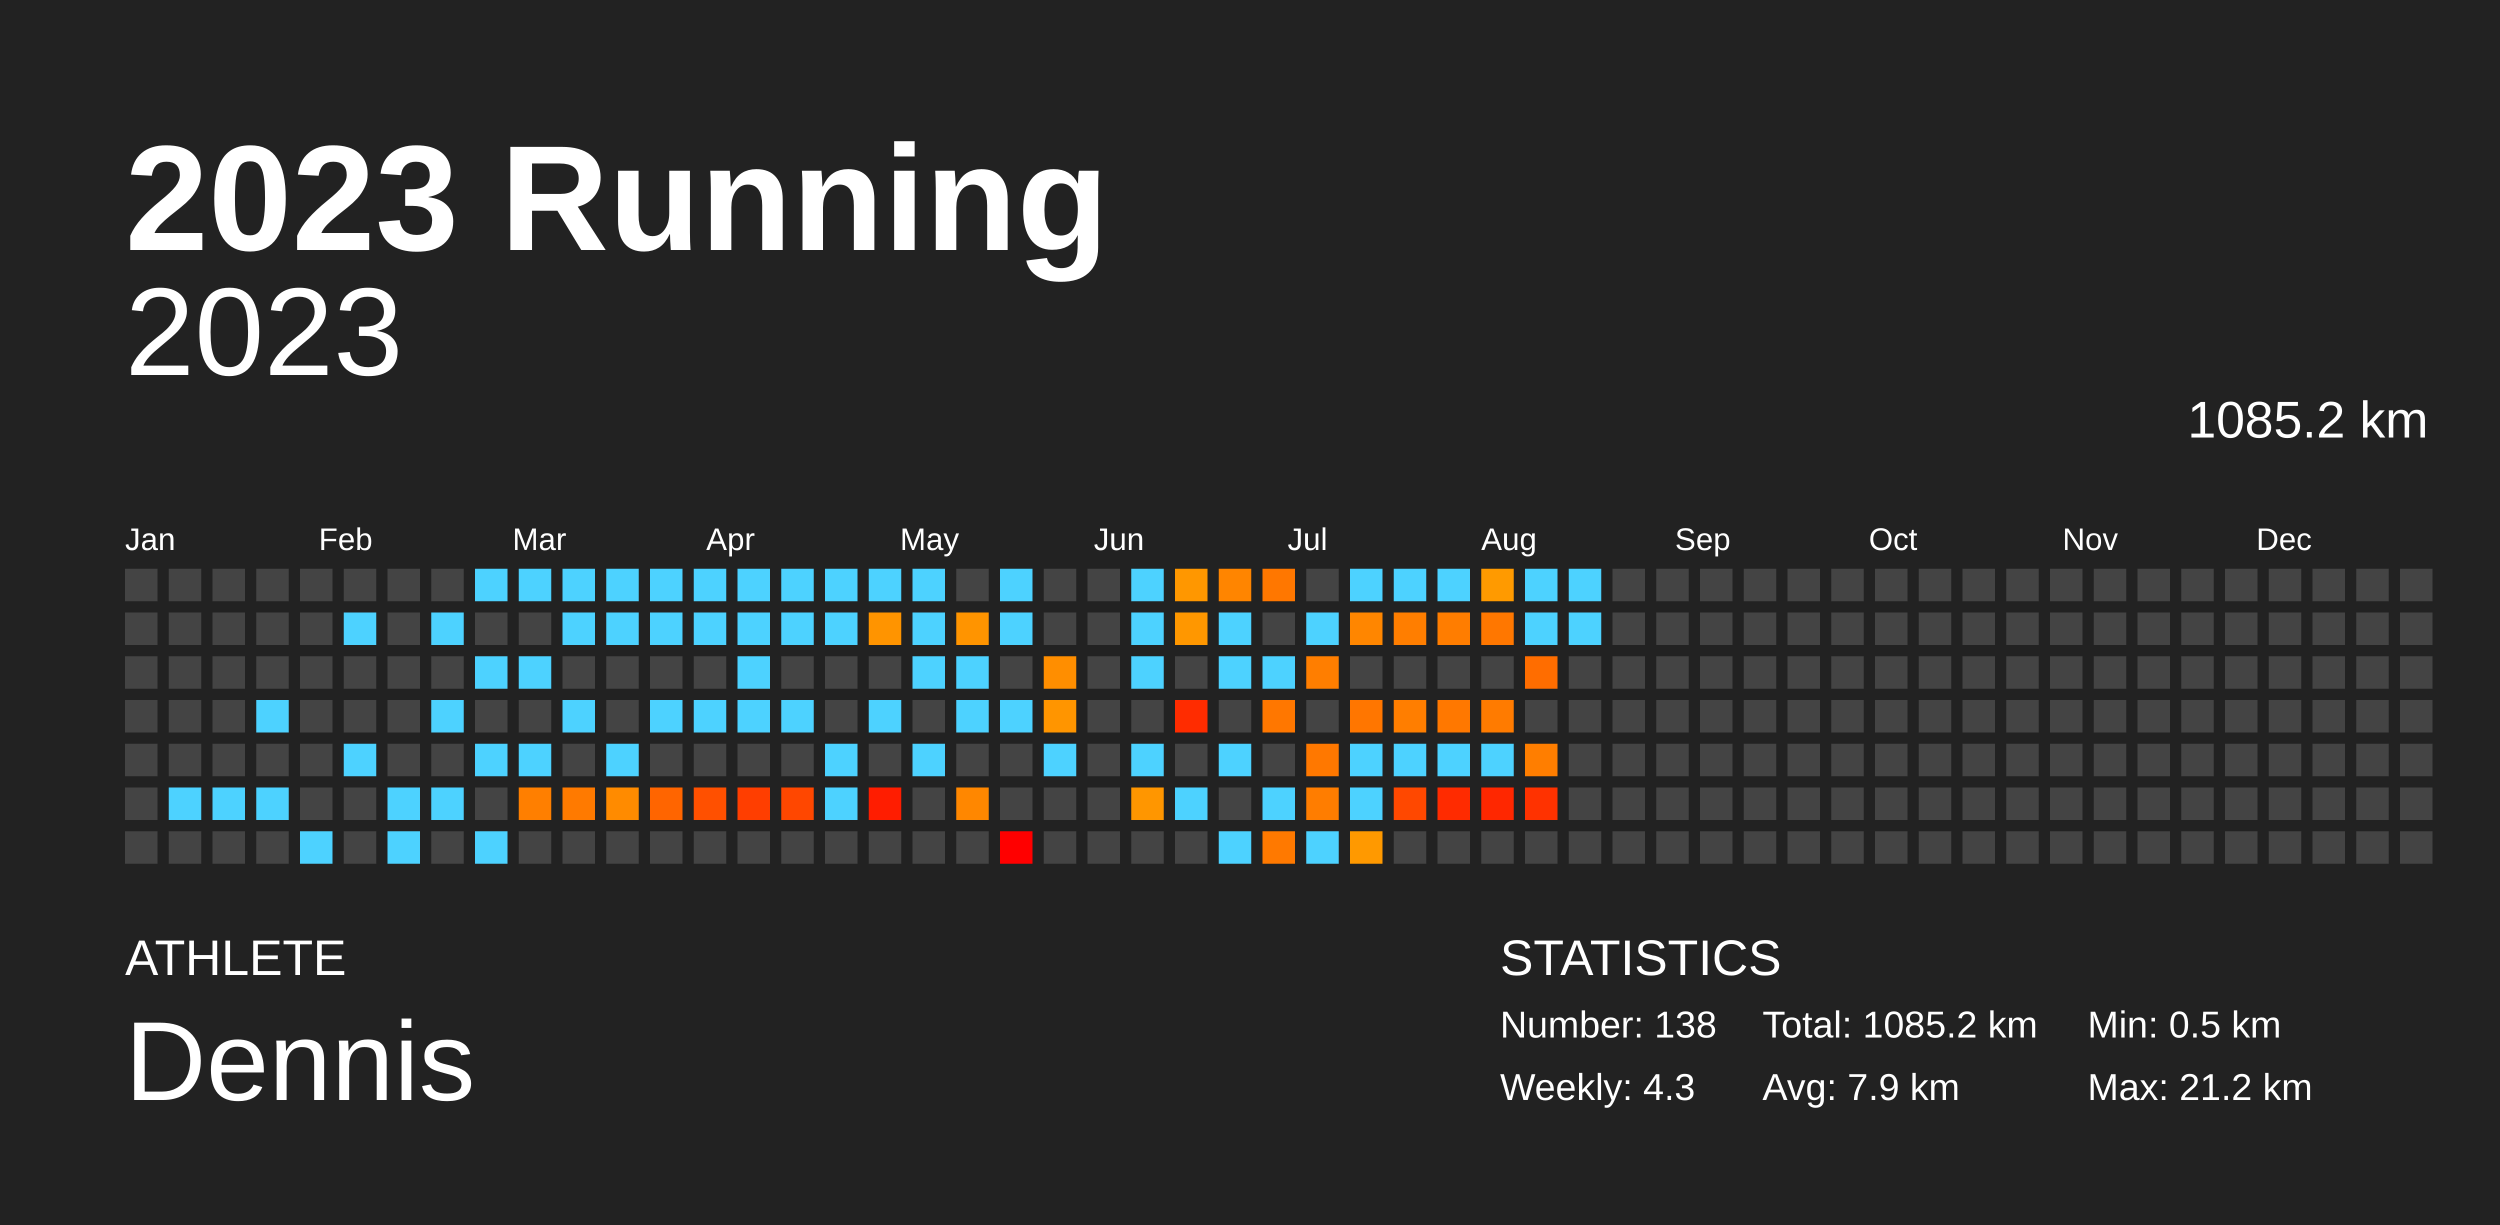
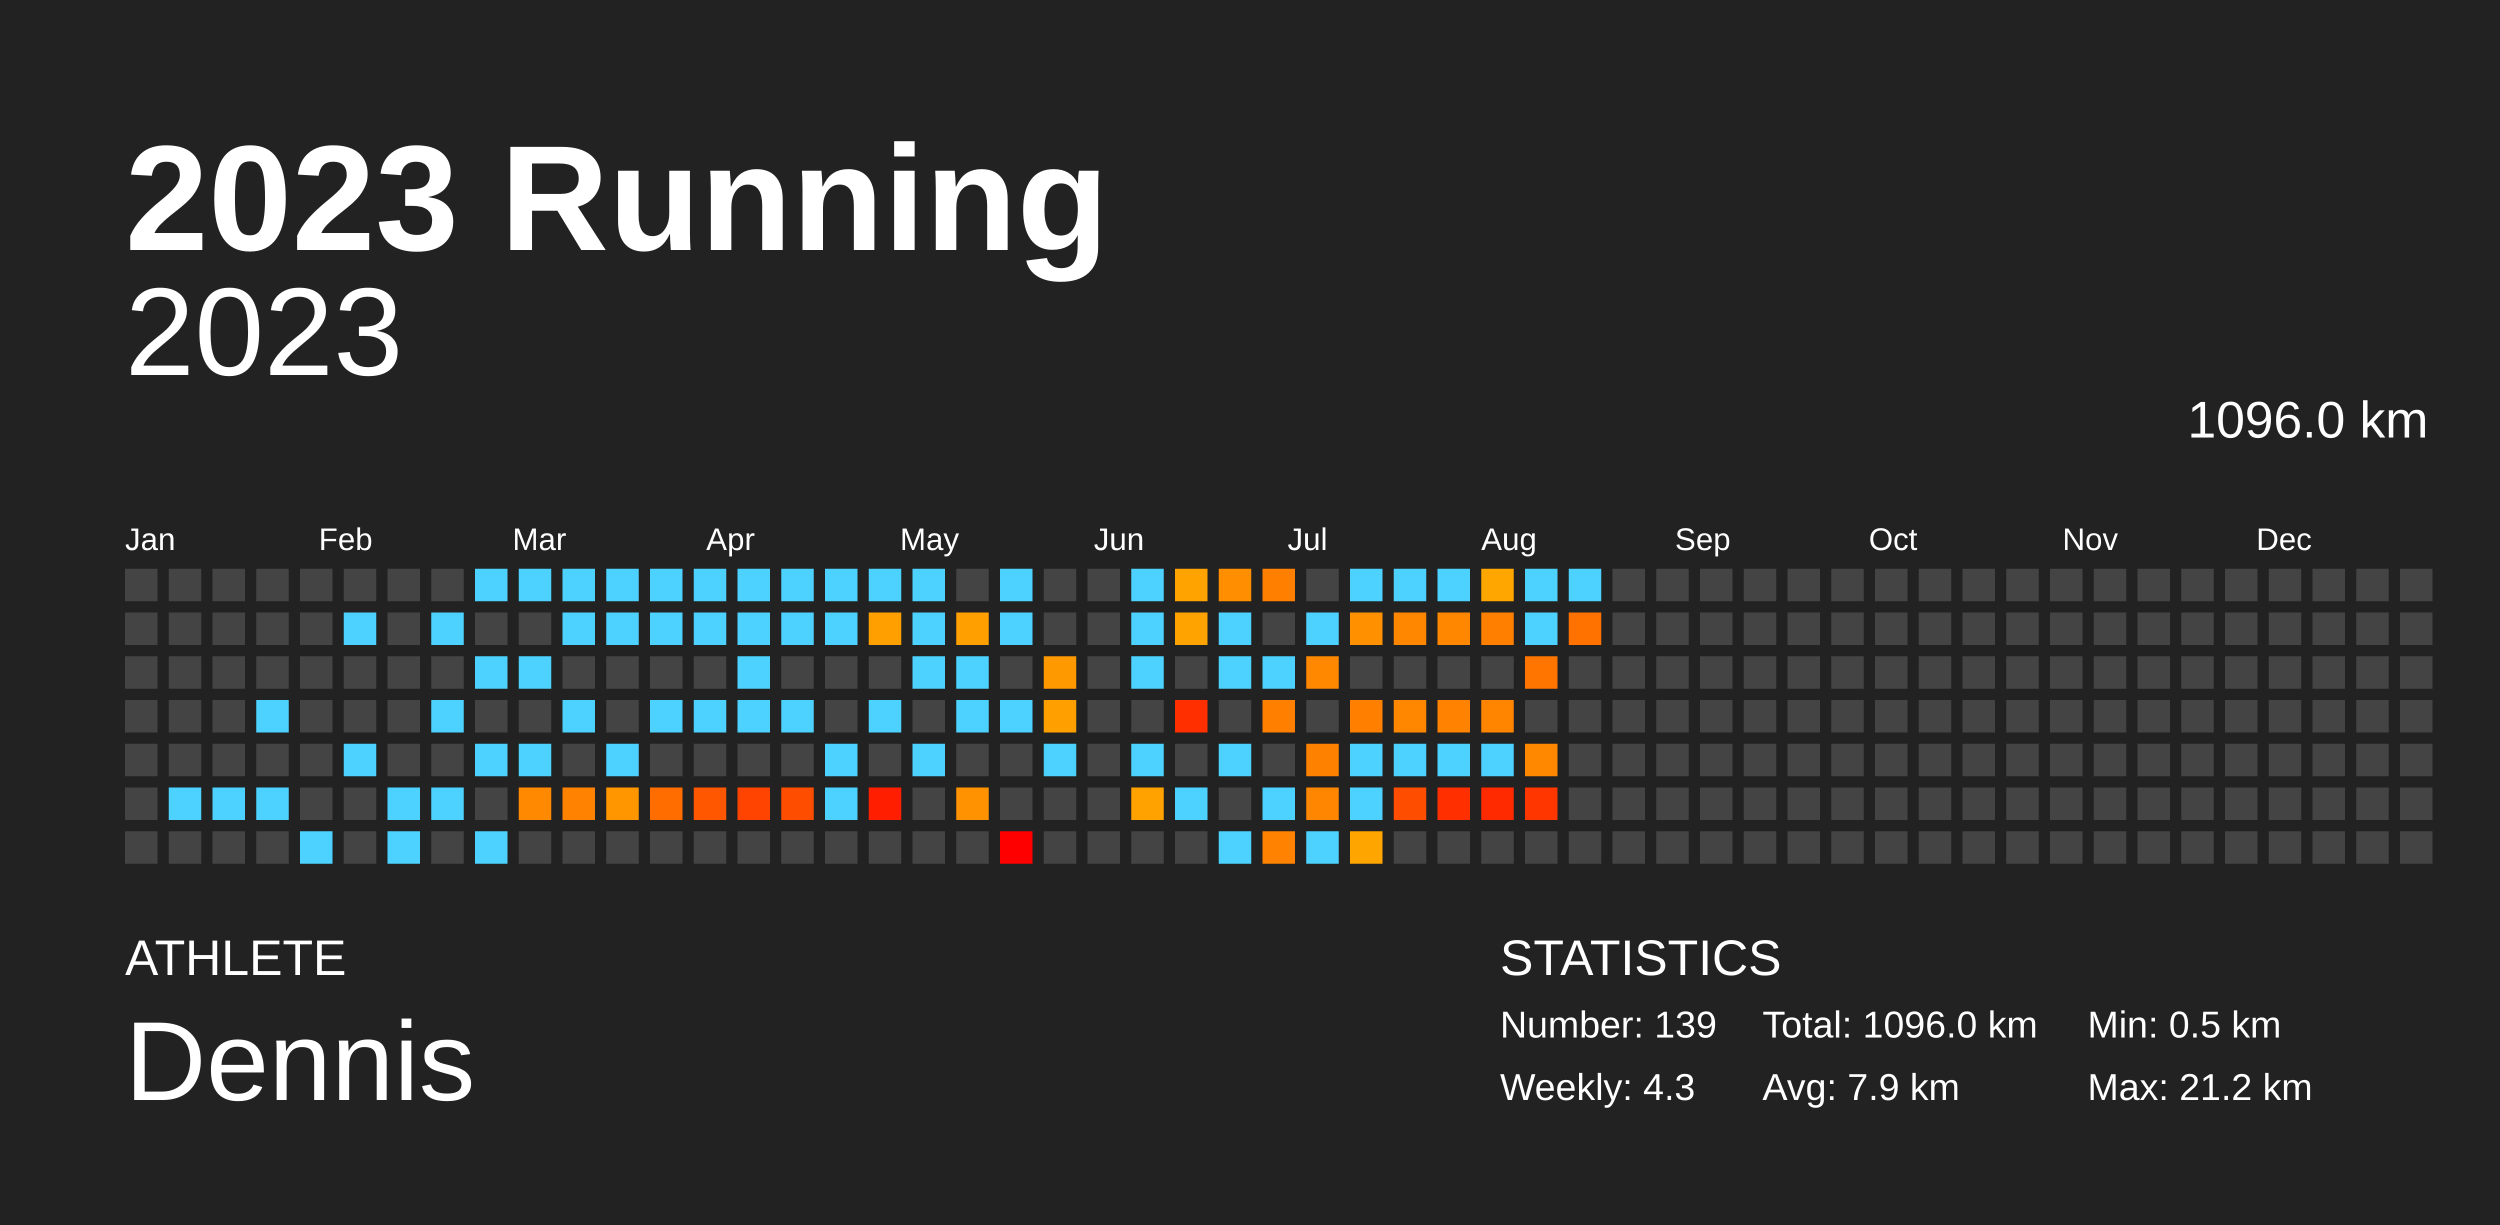
<svg xmlns="http://www.w3.org/2000/svg" baseProfile="full" height="98mm" version="1.1" viewBox="0,0,200,98" width="200mm">
  <defs />
  <rect fill="#222222" height="98" width="200" x="0" y="0" />
  <text fill="#FFFFFF" style="font-size:12px; font-family:Arial; font-weight:bold;" x="10" y="20">2023 Running</text>
  <text fill="#FFFFFF" style="font-size:4px; font-family:Arial" x="10" y="78">ATHLETE</text>
  <text fill="#FFFFFF" style="font-size:9px; font-family:Arial" x="10" y="88">Dennis</text>
  <text fill="#FFFFFF" style="font-size:4px; font-family:Arial" x="120" y="78">STATISTICS</text>
-   <text fill="#FFFFFF" style="font-size:3px; font-family:Arial" x="120" y="83">Number: 138</text>
+   <text fill="#FFFFFF" style="font-size:3px; font-family:Arial" x="120" y="83">Number: 139</text>
  <text fill="#FFFFFF" style="font-size:3px; font-family:Arial" x="120" y="88">Weekly: 4.3</text>
-   <text fill="#FFFFFF" style="font-size:3px; font-family:Arial" x="141" y="83">Total: 1085.2 km</text>
+   <text fill="#FFFFFF" style="font-size:3px; font-family:Arial" x="141" y="83">Total: 1096.0 km</text>
  <text fill="#FFFFFF" style="font-size:3px; font-family:Arial" x="141" y="88">Avg: 7.9 km</text>
  <text fill="#FFFFFF" style="font-size:3px; font-family:Arial" x="167" y="83">Min: 0.5 km</text>
  <text fill="#FFFFFF" style="font-size:3px; font-family:Arial" x="167" y="88">Max: 21.2 km</text>
  <text alignment-baseline="hanging" fill="#FFFFFF" style="font-size:10.0px; font-family:Arial;" x="10" y="30">2023</text>
-   <text alignment-baseline="hanging" fill="#FFFFFF" style="font-size:4.125px; font-family:Arial;" x="175" y="35">1085.2 km</text>
+   <text alignment-baseline="hanging" fill="#FFFFFF" style="font-size:4.125px; font-family:Arial;" x="175" y="35">1096.0 km</text>
  <text fill="#FFFFFF" style="font-size:2.5px; font-family:Arial" x="10.0" y="44">Jan</text>
  <text fill="#FFFFFF" style="font-size:2.5px; font-family:Arial" x="25.5" y="44">Feb</text>
  <text fill="#FFFFFF" style="font-size:2.5px; font-family:Arial" x="41.0" y="44">Mar</text>
  <text fill="#FFFFFF" style="font-size:2.5px; font-family:Arial" x="56.5" y="44">Apr</text>
  <text fill="#FFFFFF" style="font-size:2.5px; font-family:Arial" x="72.0" y="44">May</text>
  <text fill="#FFFFFF" style="font-size:2.5px; font-family:Arial" x="87.5" y="44">Jun</text>
  <text fill="#FFFFFF" style="font-size:2.5px; font-family:Arial" x="103.0" y="44">Jul</text>
  <text fill="#FFFFFF" style="font-size:2.5px; font-family:Arial" x="118.5" y="44">Aug</text>
  <text fill="#FFFFFF" style="font-size:2.5px; font-family:Arial" x="134.0" y="44">Sep</text>
  <text fill="#FFFFFF" style="font-size:2.5px; font-family:Arial" x="149.5" y="44">Oct</text>
  <text fill="#FFFFFF" style="font-size:2.5px; font-family:Arial" x="165.0" y="44">Nov</text>
  <text fill="#FFFFFF" style="font-size:2.5px; font-family:Arial" x="180.5" y="44">Dec</text>
  <rect fill="#444444" height="2.6" width="2.6" x="10.0" y="45.5" />
  <rect fill="#444444" height="2.6" width="2.6" x="10.0" y="49.0" />
  <rect fill="#444444" height="2.6" width="2.6" x="10.0" y="52.5" />
  <rect fill="#444444" height="2.6" width="2.6" x="10.0" y="56.0" />
  <rect fill="#444444" height="2.6" width="2.6" x="10.0" y="59.5" />
  <rect fill="#444444" height="2.6" width="2.6" x="10.0" y="63.0" />
  <rect fill="#444444" height="2.6" width="2.6" x="10.0" y="66.5" />
  <rect fill="#444444" height="2.6" width="2.6" x="13.5" y="45.5" />
  <rect fill="#444444" height="2.6" width="2.6" x="13.5" y="49.0" />
  <rect fill="#444444" height="2.6" width="2.6" x="13.5" y="52.5" />
  <rect fill="#444444" height="2.6" width="2.6" x="13.5" y="56.0" />
  <rect fill="#444444" height="2.6" width="2.6" x="13.5" y="59.5" />
  <rect fill="#4dd2ff" height="2.6" width="2.6" x="13.5" y="63.0" />
  <rect fill="#444444" height="2.6" width="2.6" x="13.5" y="66.5" />
  <rect fill="#444444" height="2.6" width="2.6" x="17.0" y="45.5" />
  <rect fill="#444444" height="2.6" width="2.6" x="17.0" y="49.0" />
  <rect fill="#444444" height="2.6" width="2.6" x="17.0" y="52.5" />
  <rect fill="#444444" height="2.6" width="2.6" x="17.0" y="56.0" />
  <rect fill="#444444" height="2.6" width="2.6" x="17.0" y="59.5" />
  <rect fill="#4dd2ff" height="2.6" width="2.6" x="17.0" y="63.0" />
  <rect fill="#444444" height="2.6" width="2.6" x="17.0" y="66.5" />
  <rect fill="#444444" height="2.6" width="2.6" x="20.5" y="45.5" />
  <rect fill="#444444" height="2.6" width="2.6" x="20.5" y="49.0" />
  <rect fill="#444444" height="2.6" width="2.6" x="20.5" y="52.5" />
  <rect fill="#4dd2ff" height="2.6" width="2.6" x="20.5" y="56.0" />
  <rect fill="#444444" height="2.6" width="2.6" x="20.5" y="59.5" />
  <rect fill="#4dd2ff" height="2.6" width="2.6" x="20.5" y="63.0" />
  <rect fill="#444444" height="2.6" width="2.6" x="20.5" y="66.5" />
  <rect fill="#444444" height="2.6" width="2.6" x="24.0" y="45.5" />
  <rect fill="#444444" height="2.6" width="2.6" x="24.0" y="49.0" />
  <rect fill="#444444" height="2.6" width="2.6" x="24.0" y="52.5" />
  <rect fill="#444444" height="2.6" width="2.6" x="24.0" y="56.0" />
  <rect fill="#444444" height="2.6" width="2.6" x="24.0" y="59.5" />
  <rect fill="#444444" height="2.6" width="2.6" x="24.0" y="63.0" />
  <rect fill="#4dd2ff" height="2.6" width="2.6" x="24.0" y="66.5" />
  <rect fill="#444444" height="2.6" width="2.6" x="27.5" y="45.5" />
  <rect fill="#4dd2ff" height="2.6" width="2.6" x="27.5" y="49.0" />
  <rect fill="#444444" height="2.6" width="2.6" x="27.5" y="52.5" />
  <rect fill="#444444" height="2.6" width="2.6" x="27.5" y="56.0" />
  <rect fill="#4dd2ff" height="2.6" width="2.6" x="27.5" y="59.5" />
  <rect fill="#444444" height="2.6" width="2.6" x="27.5" y="63.0" />
  <rect fill="#444444" height="2.6" width="2.6" x="27.5" y="66.5" />
  <rect fill="#444444" height="2.6" width="2.6" x="31.0" y="45.5" />
  <rect fill="#444444" height="2.6" width="2.6" x="31.0" y="49.0" />
  <rect fill="#444444" height="2.6" width="2.6" x="31.0" y="52.5" />
  <rect fill="#444444" height="2.6" width="2.6" x="31.0" y="56.0" />
  <rect fill="#444444" height="2.6" width="2.6" x="31.0" y="59.5" />
  <rect fill="#4dd2ff" height="2.6" width="2.6" x="31.0" y="63.0" />
  <rect fill="#4dd2ff" height="2.6" width="2.6" x="31.0" y="66.5" />
  <rect fill="#444444" height="2.6" width="2.6" x="34.5" y="45.5" />
  <rect fill="#4dd2ff" height="2.6" width="2.6" x="34.5" y="49.0" />
  <rect fill="#444444" height="2.6" width="2.6" x="34.5" y="52.5" />
  <rect fill="#4dd2ff" height="2.6" width="2.6" x="34.5" y="56.0" />
  <rect fill="#444444" height="2.6" width="2.6" x="34.5" y="59.5" />
  <rect fill="#4dd2ff" height="2.6" width="2.6" x="34.5" y="63.0" />
  <rect fill="#444444" height="2.6" width="2.6" x="34.5" y="66.5" />
  <rect fill="#4dd2ff" height="2.6" width="2.6" x="38.0" y="45.5" />
  <rect fill="#444444" height="2.6" width="2.6" x="38.0" y="49.0" />
  <rect fill="#4dd2ff" height="2.6" width="2.6" x="38.0" y="52.5" />
  <rect fill="#444444" height="2.6" width="2.6" x="38.0" y="56.0" />
  <rect fill="#4dd2ff" height="2.6" width="2.6" x="38.0" y="59.5" />
  <rect fill="#444444" height="2.6" width="2.6" x="38.0" y="63.0" />
  <rect fill="#4dd2ff" height="2.6" width="2.6" x="38.0" y="66.5" />
  <rect fill="#4dd2ff" height="2.6" width="2.6" x="41.5" y="45.5" />
  <rect fill="#444444" height="2.6" width="2.6" x="41.5" y="49.0" />
  <rect fill="#4dd2ff" height="2.6" width="2.6" x="41.5" y="52.5" />
  <rect fill="#444444" height="2.6" width="2.6" x="41.5" y="56.0" />
  <rect fill="#4dd2ff" height="2.6" width="2.6" x="41.5" y="59.5" />
-   <rect fill="#ff7f00" height="2.6" width="2.6" x="41.5" y="63.0" />
+   <rect fill="#ff8900" height="2.6" width="2.6" x="41.5" y="63.0" />
  <rect fill="#444444" height="2.6" width="2.6" x="41.5" y="66.5" />
  <rect fill="#4dd2ff" height="2.6" width="2.6" x="45.0" y="45.5" />
  <rect fill="#4dd2ff" height="2.6" width="2.6" x="45.0" y="49.0" />
  <rect fill="#444444" height="2.6" width="2.6" x="45.0" y="52.5" />
  <rect fill="#4dd2ff" height="2.6" width="2.6" x="45.0" y="56.0" />
  <rect fill="#444444" height="2.6" width="2.6" x="45.0" y="59.5" />
-   <rect fill="#ff7a00" height="2.6" width="2.6" x="45.0" y="63.0" />
+   <rect fill="#ff8300" height="2.6" width="2.6" x="45.0" y="63.0" />
  <rect fill="#444444" height="2.6" width="2.6" x="45.0" y="66.5" />
  <rect fill="#4dd2ff" height="2.6" width="2.6" x="48.5" y="45.5" />
  <rect fill="#4dd2ff" height="2.6" width="2.6" x="48.5" y="49.0" />
  <rect fill="#444444" height="2.6" width="2.6" x="48.5" y="52.5" />
  <rect fill="#444444" height="2.6" width="2.6" x="48.5" y="56.0" />
  <rect fill="#4dd2ff" height="2.6" width="2.6" x="48.5" y="59.5" />
-   <rect fill="#ff8b00" height="2.6" width="2.6" x="48.5" y="63.0" />
+   <rect fill="#ff9600" height="2.6" width="2.6" x="48.5" y="63.0" />
  <rect fill="#444444" height="2.6" width="2.6" x="48.5" y="66.5" />
  <rect fill="#4dd2ff" height="2.6" width="2.6" x="52.0" y="45.5" />
  <rect fill="#4dd2ff" height="2.6" width="2.6" x="52.0" y="49.0" />
  <rect fill="#444444" height="2.6" width="2.6" x="52.0" y="52.5" />
  <rect fill="#4dd2ff" height="2.6" width="2.6" x="52.0" y="56.0" />
  <rect fill="#444444" height="2.6" width="2.6" x="52.0" y="59.5" />
-   <rect fill="#ff6500" height="2.6" width="2.6" x="52.0" y="63.0" />
+   <rect fill="#ff6d00" height="2.6" width="2.6" x="52.0" y="63.0" />
  <rect fill="#444444" height="2.6" width="2.6" x="52.0" y="66.5" />
  <rect fill="#4dd2ff" height="2.6" width="2.6" x="55.5" y="45.5" />
  <rect fill="#4dd2ff" height="2.6" width="2.6" x="55.5" y="49.0" />
  <rect fill="#444444" height="2.6" width="2.6" x="55.5" y="52.5" />
  <rect fill="#4dd2ff" height="2.6" width="2.6" x="55.5" y="56.0" />
  <rect fill="#444444" height="2.6" width="2.6" x="55.5" y="59.5" />
-   <rect fill="#ff5000" height="2.6" width="2.6" x="55.5" y="63.0" />
+   <rect fill="#ff5700" height="2.6" width="2.6" x="55.5" y="63.0" />
  <rect fill="#444444" height="2.6" width="2.6" x="55.5" y="66.5" />
  <rect fill="#4dd2ff" height="2.6" width="2.6" x="59.0" y="45.5" />
  <rect fill="#4dd2ff" height="2.6" width="2.6" x="59.0" y="49.0" />
  <rect fill="#4dd2ff" height="2.6" width="2.6" x="59.0" y="52.5" />
  <rect fill="#4dd2ff" height="2.6" width="2.6" x="59.0" y="56.0" />
  <rect fill="#444444" height="2.6" width="2.6" x="59.0" y="59.5" />
-   <rect fill="#ff3e00" height="2.6" width="2.6" x="59.0" y="63.0" />
+   <rect fill="#ff4300" height="2.6" width="2.6" x="59.0" y="63.0" />
  <rect fill="#444444" height="2.6" width="2.6" x="59.0" y="66.5" />
  <rect fill="#4dd2ff" height="2.6" width="2.6" x="62.5" y="45.5" />
  <rect fill="#4dd2ff" height="2.6" width="2.6" x="62.5" y="49.0" />
  <rect fill="#444444" height="2.6" width="2.6" x="62.5" y="52.5" />
  <rect fill="#4dd2ff" height="2.6" width="2.6" x="62.5" y="56.0" />
  <rect fill="#444444" height="2.6" width="2.6" x="62.5" y="59.5" />
-   <rect fill="#ff4700" height="2.6" width="2.6" x="62.5" y="63.0" />
+   <rect fill="#ff4d00" height="2.6" width="2.6" x="62.5" y="63.0" />
  <rect fill="#444444" height="2.6" width="2.6" x="62.5" y="66.5" />
  <rect fill="#4dd2ff" height="2.6" width="2.6" x="66.0" y="45.5" />
  <rect fill="#4dd2ff" height="2.6" width="2.6" x="66.0" y="49.0" />
  <rect fill="#444444" height="2.6" width="2.6" x="66.0" y="52.5" />
  <rect fill="#444444" height="2.6" width="2.6" x="66.0" y="56.0" />
  <rect fill="#4dd2ff" height="2.6" width="2.6" x="66.0" y="59.5" />
  <rect fill="#4dd2ff" height="2.6" width="2.6" x="66.0" y="63.0" />
  <rect fill="#444444" height="2.6" width="2.6" x="66.0" y="66.5" />
  <rect fill="#4dd2ff" height="2.6" width="2.6" x="69.5" y="45.5" />
-   <rect fill="#ff9400" height="2.6" width="2.6" x="69.5" y="49.0" />
+   <rect fill="#ffa000" height="2.6" width="2.6" x="69.5" y="49.0" />
  <rect fill="#444444" height="2.6" width="2.6" x="69.5" y="52.5" />
  <rect fill="#4dd2ff" height="2.6" width="2.6" x="69.5" y="56.0" />
  <rect fill="#444444" height="2.6" width="2.6" x="69.5" y="59.5" />
-   <rect fill="#ff1d00" height="2.6" width="2.6" x="69.5" y="63.0" />
+   <rect fill="#ff1f00" height="2.6" width="2.6" x="69.5" y="63.0" />
  <rect fill="#444444" height="2.6" width="2.6" x="69.5" y="66.5" />
  <rect fill="#4dd2ff" height="2.6" width="2.6" x="73.0" y="45.5" />
  <rect fill="#4dd2ff" height="2.6" width="2.6" x="73.0" y="49.0" />
  <rect fill="#4dd2ff" height="2.6" width="2.6" x="73.0" y="52.5" />
  <rect fill="#444444" height="2.6" width="2.6" x="73.0" y="56.0" />
  <rect fill="#4dd2ff" height="2.6" width="2.6" x="73.0" y="59.5" />
  <rect fill="#444444" height="2.6" width="2.6" x="73.0" y="63.0" />
  <rect fill="#444444" height="2.6" width="2.6" x="73.0" y="66.5" />
  <rect fill="#444444" height="2.6" width="2.6" x="76.5" y="45.5" />
-   <rect fill="#ff9400" height="2.6" width="2.6" x="76.5" y="49.0" />
+   <rect fill="#ff9f00" height="2.6" width="2.6" x="76.5" y="49.0" />
  <rect fill="#4dd2ff" height="2.6" width="2.6" x="76.5" y="52.5" />
  <rect fill="#4dd2ff" height="2.6" width="2.6" x="76.5" y="56.0" />
  <rect fill="#444444" height="2.6" width="2.6" x="76.5" y="59.5" />
-   <rect fill="#ff8700" height="2.6" width="2.6" x="76.5" y="63.0" />
+   <rect fill="#ff9200" height="2.6" width="2.6" x="76.5" y="63.0" />
  <rect fill="#444444" height="2.6" width="2.6" x="76.5" y="66.5" />
  <rect fill="#4dd2ff" height="2.6" width="2.6" x="80.0" y="45.5" />
  <rect fill="#4dd2ff" height="2.6" width="2.6" x="80.0" y="49.0" />
  <rect fill="#444444" height="2.6" width="2.6" x="80.0" y="52.5" />
  <rect fill="#4dd2ff" height="2.6" width="2.6" x="80.0" y="56.0" />
  <rect fill="#444444" height="2.6" width="2.6" x="80.0" y="59.5" />
  <rect fill="#444444" height="2.6" width="2.6" x="80.0" y="63.0" />
  <rect fill="red" height="2.6" width="2.6" x="80.0" y="66.5" />
  <rect fill="#444444" height="2.6" width="2.6" x="83.5" y="45.5" />
  <rect fill="#444444" height="2.6" width="2.6" x="83.5" y="49.0" />
-   <rect fill="#ff8e00" height="2.6" width="2.6" x="83.5" y="52.5" />
-   <rect fill="#ff9500" height="2.6" width="2.6" x="83.5" y="56.0" />
+   <rect fill="#ff9900" height="2.6" width="2.6" x="83.5" y="52.5" />
+   <rect fill="#ffa000" height="2.6" width="2.6" x="83.5" y="56.0" />
  <rect fill="#4dd2ff" height="2.6" width="2.6" x="83.5" y="59.5" />
  <rect fill="#444444" height="2.6" width="2.6" x="83.5" y="63.0" />
  <rect fill="#444444" height="2.6" width="2.6" x="83.5" y="66.5" />
  <rect fill="#444444" height="2.6" width="2.6" x="87.0" y="45.5" />
  <rect fill="#444444" height="2.6" width="2.6" x="87.0" y="49.0" />
  <rect fill="#444444" height="2.6" width="2.6" x="87.0" y="52.5" />
  <rect fill="#444444" height="2.6" width="2.6" x="87.0" y="56.0" />
  <rect fill="#444444" height="2.6" width="2.6" x="87.0" y="59.5" />
  <rect fill="#444444" height="2.6" width="2.6" x="87.0" y="63.0" />
  <rect fill="#444444" height="2.6" width="2.6" x="87.0" y="66.5" />
  <rect fill="#4dd2ff" height="2.6" width="2.6" x="90.5" y="45.5" />
  <rect fill="#4dd2ff" height="2.6" width="2.6" x="90.5" y="49.0" />
  <rect fill="#4dd2ff" height="2.6" width="2.6" x="90.5" y="52.5" />
  <rect fill="#444444" height="2.6" width="2.6" x="90.5" y="56.0" />
  <rect fill="#4dd2ff" height="2.6" width="2.6" x="90.5" y="59.5" />
-   <rect fill="#ff9600" height="2.6" width="2.6" x="90.5" y="63.0" />
+   <rect fill="#ffa200" height="2.6" width="2.6" x="90.5" y="63.0" />
  <rect fill="#444444" height="2.6" width="2.6" x="90.5" y="66.5" />
-   <rect fill="#ff9700" height="2.6" width="2.6" x="94.0" y="45.5" />
-   <rect fill="#ff9700" height="2.6" width="2.6" x="94.0" y="49.0" />
+   <rect fill="#ffa300" height="2.6" width="2.6" x="94.0" y="45.5" />
+   <rect fill="#ffa300" height="2.6" width="2.6" x="94.0" y="49.0" />
  <rect fill="#444444" height="2.6" width="2.6" x="94.0" y="52.5" />
-   <rect fill="#ff2c00" height="2.6" width="2.6" x="94.0" y="56.0" />
+   <rect fill="#ff2f00" height="2.6" width="2.6" x="94.0" y="56.0" />
  <rect fill="#444444" height="2.6" width="2.6" x="94.0" y="59.5" />
  <rect fill="#4dd2ff" height="2.6" width="2.6" x="94.0" y="63.0" />
  <rect fill="#444444" height="2.6" width="2.6" x="94.0" y="66.5" />
-   <rect fill="#ff8500" height="2.6" width="2.6" x="97.5" y="45.5" />
+   <rect fill="#ff8f00" height="2.6" width="2.6" x="97.5" y="45.5" />
  <rect fill="#4dd2ff" height="2.6" width="2.6" x="97.5" y="49.0" />
  <rect fill="#4dd2ff" height="2.6" width="2.6" x="97.5" y="52.5" />
  <rect fill="#444444" height="2.6" width="2.6" x="97.5" y="56.0" />
  <rect fill="#4dd2ff" height="2.6" width="2.6" x="97.5" y="59.5" />
  <rect fill="#444444" height="2.6" width="2.6" x="97.5" y="63.0" />
  <rect fill="#4dd2ff" height="2.6" width="2.6" x="97.5" y="66.5" />
-   <rect fill="#ff7700" height="2.6" width="2.6" x="101.0" y="45.5" />
+   <rect fill="#ff8000" height="2.6" width="2.6" x="101.0" y="45.5" />
  <rect fill="#444444" height="2.6" width="2.6" x="101.0" y="49.0" />
  <rect fill="#4dd2ff" height="2.6" width="2.6" x="101.0" y="52.5" />
-   <rect fill="#ff7700" height="2.6" width="2.6" x="101.0" y="56.0" />
+   <rect fill="#ff8000" height="2.6" width="2.6" x="101.0" y="56.0" />
  <rect fill="#444444" height="2.6" width="2.6" x="101.0" y="59.5" />
  <rect fill="#4dd2ff" height="2.6" width="2.6" x="101.0" y="63.0" />
-   <rect fill="#ff7900" height="2.6" width="2.6" x="101.0" y="66.5" />
+   <rect fill="#ff8200" height="2.6" width="2.6" x="101.0" y="66.5" />
  <rect fill="#444444" height="2.6" width="2.6" x="104.5" y="45.5" />
  <rect fill="#4dd2ff" height="2.6" width="2.6" x="104.5" y="49.0" />
-   <rect fill="#ff7e00" height="2.6" width="2.6" x="104.5" y="52.5" />
+   <rect fill="#ff8800" height="2.6" width="2.6" x="104.5" y="52.5" />
  <rect fill="#444444" height="2.6" width="2.6" x="104.5" y="56.0" />
-   <rect fill="#ff7800" height="2.6" width="2.6" x="104.5" y="59.5" />
-   <rect fill="#ff7d00" height="2.6" width="2.6" x="104.5" y="63.0" />
+   <rect fill="#ff8100" height="2.6" width="2.6" x="104.5" y="59.5" />
+   <rect fill="#ff8600" height="2.6" width="2.6" x="104.5" y="63.0" />
  <rect fill="#4dd2ff" height="2.6" width="2.6" x="104.5" y="66.5" />
  <rect fill="#4dd2ff" height="2.6" width="2.6" x="108.0" y="45.5" />
-   <rect fill="#ff8600" height="2.6" width="2.6" x="108.0" y="49.0" />
+   <rect fill="#ff9000" height="2.6" width="2.6" x="108.0" y="49.0" />
  <rect fill="#444444" height="2.6" width="2.6" x="108.0" y="52.5" />
-   <rect fill="#ff7600" height="2.6" width="2.6" x="108.0" y="56.0" />
+   <rect fill="#ff7f00" height="2.6" width="2.6" x="108.0" y="56.0" />
  <rect fill="#4dd2ff" height="2.6" width="2.6" x="108.0" y="59.5" />
  <rect fill="#4dd2ff" height="2.6" width="2.6" x="108.0" y="63.0" />
-   <rect fill="#ff9900" height="2.6" width="2.6" x="108.0" y="66.5" />
+   <rect fill="#ffa500" height="2.6" width="2.6" x="108.0" y="66.5" />
  <rect fill="#4dd2ff" height="2.6" width="2.6" x="111.5" y="45.5" />
-   <rect fill="#ff7e00" height="2.6" width="2.6" x="111.5" y="49.0" />
+   <rect fill="#ff8700" height="2.6" width="2.6" x="111.5" y="49.0" />
  <rect fill="#444444" height="2.6" width="2.6" x="111.5" y="52.5" />
-   <rect fill="#ff7e00" height="2.6" width="2.6" x="111.5" y="56.0" />
+   <rect fill="#ff8700" height="2.6" width="2.6" x="111.5" y="56.0" />
  <rect fill="#4dd2ff" height="2.6" width="2.6" x="111.5" y="59.5" />
-   <rect fill="#ff4800" height="2.6" width="2.6" x="111.5" y="63.0" />
+   <rect fill="#ff4d00" height="2.6" width="2.6" x="111.5" y="63.0" />
  <rect fill="#444444" height="2.6" width="2.6" x="111.5" y="66.5" />
  <rect fill="#4dd2ff" height="2.6" width="2.6" x="115.0" y="45.5" />
-   <rect fill="#ff7d00" height="2.6" width="2.6" x="115.0" y="49.0" />
+   <rect fill="#ff8700" height="2.6" width="2.6" x="115.0" y="49.0" />
  <rect fill="#444444" height="2.6" width="2.6" x="115.0" y="52.5" />
-   <rect fill="#ff7800" height="2.6" width="2.6" x="115.0" y="56.0" />
+   <rect fill="#ff8200" height="2.6" width="2.6" x="115.0" y="56.0" />
  <rect fill="#4dd2ff" height="2.6" width="2.6" x="115.0" y="59.5" />
-   <rect fill="#ff2b00" height="2.6" width="2.6" x="115.0" y="63.0" />
+   <rect fill="#ff2f00" height="2.6" width="2.6" x="115.0" y="63.0" />
  <rect fill="#444444" height="2.6" width="2.6" x="115.0" y="66.5" />
-   <rect fill="#ff9a00" height="2.6" width="2.6" x="118.5" y="45.5" />
-   <rect fill="#ff7700" height="2.6" width="2.6" x="118.5" y="49.0" />
+   <rect fill="#ffa600" height="2.6" width="2.6" x="118.5" y="45.5" />
+   <rect fill="#ff8000" height="2.6" width="2.6" x="118.5" y="49.0" />
  <rect fill="#444444" height="2.6" width="2.6" x="118.5" y="52.5" />
-   <rect fill="#ff7b00" height="2.6" width="2.6" x="118.5" y="56.0" />
+   <rect fill="#ff8400" height="2.6" width="2.6" x="118.5" y="56.0" />
  <rect fill="#4dd2ff" height="2.6" width="2.6" x="118.5" y="59.5" />
-   <rect fill="#ff2700" height="2.6" width="2.6" x="118.5" y="63.0" />
+   <rect fill="#ff2a00" height="2.6" width="2.6" x="118.5" y="63.0" />
  <rect fill="#444444" height="2.6" width="2.6" x="118.5" y="66.5" />
  <rect fill="#4dd2ff" height="2.6" width="2.6" x="122.0" y="45.5" />
  <rect fill="#4dd2ff" height="2.6" width="2.6" x="122.0" y="49.0" />
-   <rect fill="#ff6d00" height="2.6" width="2.6" x="122.0" y="52.5" />
+   <rect fill="#ff7500" height="2.6" width="2.6" x="122.0" y="52.5" />
  <rect fill="#444444" height="2.6" width="2.6" x="122.0" y="56.0" />
-   <rect fill="#ff7e00" height="2.6" width="2.6" x="122.0" y="59.5" />
-   <rect fill="#ff3200" height="2.6" width="2.6" x="122.0" y="63.0" />
+   <rect fill="#ff8800" height="2.6" width="2.6" x="122.0" y="59.5" />
+   <rect fill="#ff3600" height="2.6" width="2.6" x="122.0" y="63.0" />
  <rect fill="#444444" height="2.6" width="2.6" x="122.0" y="66.5" />
  <rect fill="#4dd2ff" height="2.6" width="2.6" x="125.5" y="45.5" />
-   <rect fill="#4dd2ff" height="2.6" width="2.6" x="125.5" y="49.0" />
+   <rect fill="#ff7200" height="2.6" width="2.6" x="125.5" y="49.0" />
  <rect fill="#444444" height="2.6" width="2.6" x="125.5" y="52.5" />
  <rect fill="#444444" height="2.6" width="2.6" x="125.5" y="56.0" />
  <rect fill="#444444" height="2.6" width="2.6" x="125.5" y="59.5" />
  <rect fill="#444444" height="2.6" width="2.6" x="125.5" y="63.0" />
  <rect fill="#444444" height="2.6" width="2.6" x="125.5" y="66.5" />
  <rect fill="#444444" height="2.6" width="2.6" x="129.0" y="45.5" />
  <rect fill="#444444" height="2.6" width="2.6" x="129.0" y="49.0" />
  <rect fill="#444444" height="2.6" width="2.6" x="129.0" y="52.5" />
  <rect fill="#444444" height="2.6" width="2.6" x="129.0" y="56.0" />
  <rect fill="#444444" height="2.6" width="2.6" x="129.0" y="59.5" />
  <rect fill="#444444" height="2.6" width="2.6" x="129.0" y="63.0" />
  <rect fill="#444444" height="2.6" width="2.6" x="129.0" y="66.5" />
  <rect fill="#444444" height="2.6" width="2.6" x="132.5" y="45.5" />
  <rect fill="#444444" height="2.6" width="2.6" x="132.5" y="49.0" />
  <rect fill="#444444" height="2.6" width="2.6" x="132.5" y="52.5" />
  <rect fill="#444444" height="2.6" width="2.6" x="132.5" y="56.0" />
  <rect fill="#444444" height="2.6" width="2.6" x="132.5" y="59.5" />
  <rect fill="#444444" height="2.6" width="2.6" x="132.5" y="63.0" />
  <rect fill="#444444" height="2.6" width="2.6" x="132.5" y="66.5" />
  <rect fill="#444444" height="2.6" width="2.6" x="136.0" y="45.5" />
  <rect fill="#444444" height="2.6" width="2.6" x="136.0" y="49.0" />
  <rect fill="#444444" height="2.6" width="2.6" x="136.0" y="52.5" />
  <rect fill="#444444" height="2.6" width="2.6" x="136.0" y="56.0" />
  <rect fill="#444444" height="2.6" width="2.6" x="136.0" y="59.5" />
  <rect fill="#444444" height="2.6" width="2.6" x="136.0" y="63.0" />
  <rect fill="#444444" height="2.6" width="2.6" x="136.0" y="66.5" />
  <rect fill="#444444" height="2.6" width="2.6" x="139.5" y="45.5" />
  <rect fill="#444444" height="2.6" width="2.6" x="139.5" y="49.0" />
  <rect fill="#444444" height="2.6" width="2.6" x="139.5" y="52.5" />
  <rect fill="#444444" height="2.6" width="2.6" x="139.5" y="56.0" />
  <rect fill="#444444" height="2.6" width="2.6" x="139.5" y="59.5" />
  <rect fill="#444444" height="2.6" width="2.6" x="139.5" y="63.0" />
  <rect fill="#444444" height="2.6" width="2.6" x="139.5" y="66.5" />
  <rect fill="#444444" height="2.6" width="2.6" x="143.0" y="45.5" />
  <rect fill="#444444" height="2.6" width="2.6" x="143.0" y="49.0" />
  <rect fill="#444444" height="2.6" width="2.6" x="143.0" y="52.5" />
  <rect fill="#444444" height="2.6" width="2.6" x="143.0" y="56.0" />
  <rect fill="#444444" height="2.6" width="2.6" x="143.0" y="59.5" />
  <rect fill="#444444" height="2.6" width="2.6" x="143.0" y="63.0" />
  <rect fill="#444444" height="2.6" width="2.6" x="143.0" y="66.5" />
  <rect fill="#444444" height="2.6" width="2.6" x="146.5" y="45.5" />
  <rect fill="#444444" height="2.6" width="2.6" x="146.5" y="49.0" />
  <rect fill="#444444" height="2.6" width="2.6" x="146.5" y="52.5" />
  <rect fill="#444444" height="2.6" width="2.6" x="146.5" y="56.0" />
  <rect fill="#444444" height="2.6" width="2.6" x="146.5" y="59.5" />
  <rect fill="#444444" height="2.6" width="2.6" x="146.5" y="63.0" />
  <rect fill="#444444" height="2.6" width="2.6" x="146.5" y="66.5" />
  <rect fill="#444444" height="2.6" width="2.6" x="150.0" y="45.5" />
  <rect fill="#444444" height="2.6" width="2.6" x="150.0" y="49.0" />
  <rect fill="#444444" height="2.6" width="2.6" x="150.0" y="52.5" />
  <rect fill="#444444" height="2.6" width="2.6" x="150.0" y="56.0" />
  <rect fill="#444444" height="2.6" width="2.6" x="150.0" y="59.5" />
  <rect fill="#444444" height="2.6" width="2.6" x="150.0" y="63.0" />
  <rect fill="#444444" height="2.6" width="2.6" x="150.0" y="66.5" />
  <rect fill="#444444" height="2.6" width="2.6" x="153.5" y="45.5" />
  <rect fill="#444444" height="2.6" width="2.6" x="153.5" y="49.0" />
  <rect fill="#444444" height="2.6" width="2.6" x="153.5" y="52.5" />
  <rect fill="#444444" height="2.6" width="2.6" x="153.5" y="56.0" />
  <rect fill="#444444" height="2.6" width="2.6" x="153.5" y="59.5" />
  <rect fill="#444444" height="2.6" width="2.6" x="153.5" y="63.0" />
  <rect fill="#444444" height="2.6" width="2.6" x="153.5" y="66.5" />
  <rect fill="#444444" height="2.6" width="2.6" x="157.0" y="45.5" />
  <rect fill="#444444" height="2.6" width="2.6" x="157.0" y="49.0" />
  <rect fill="#444444" height="2.6" width="2.6" x="157.0" y="52.5" />
  <rect fill="#444444" height="2.6" width="2.6" x="157.0" y="56.0" />
  <rect fill="#444444" height="2.6" width="2.6" x="157.0" y="59.5" />
  <rect fill="#444444" height="2.6" width="2.6" x="157.0" y="63.0" />
  <rect fill="#444444" height="2.6" width="2.6" x="157.0" y="66.5" />
  <rect fill="#444444" height="2.6" width="2.6" x="160.5" y="45.5" />
  <rect fill="#444444" height="2.6" width="2.6" x="160.5" y="49.0" />
  <rect fill="#444444" height="2.6" width="2.6" x="160.5" y="52.5" />
  <rect fill="#444444" height="2.6" width="2.6" x="160.5" y="56.0" />
  <rect fill="#444444" height="2.6" width="2.6" x="160.5" y="59.5" />
  <rect fill="#444444" height="2.6" width="2.6" x="160.5" y="63.0" />
  <rect fill="#444444" height="2.6" width="2.6" x="160.5" y="66.5" />
  <rect fill="#444444" height="2.6" width="2.6" x="164.0" y="45.5" />
  <rect fill="#444444" height="2.6" width="2.6" x="164.0" y="49.0" />
  <rect fill="#444444" height="2.6" width="2.6" x="164.0" y="52.5" />
  <rect fill="#444444" height="2.6" width="2.6" x="164.0" y="56.0" />
  <rect fill="#444444" height="2.6" width="2.6" x="164.0" y="59.5" />
  <rect fill="#444444" height="2.6" width="2.6" x="164.0" y="63.0" />
  <rect fill="#444444" height="2.6" width="2.6" x="164.0" y="66.5" />
  <rect fill="#444444" height="2.6" width="2.6" x="167.5" y="45.5" />
  <rect fill="#444444" height="2.6" width="2.6" x="167.5" y="49.0" />
  <rect fill="#444444" height="2.6" width="2.6" x="167.5" y="52.5" />
  <rect fill="#444444" height="2.6" width="2.6" x="167.5" y="56.0" />
  <rect fill="#444444" height="2.6" width="2.6" x="167.5" y="59.5" />
  <rect fill="#444444" height="2.6" width="2.6" x="167.5" y="63.0" />
  <rect fill="#444444" height="2.6" width="2.6" x="167.5" y="66.5" />
  <rect fill="#444444" height="2.6" width="2.6" x="171.0" y="45.5" />
  <rect fill="#444444" height="2.6" width="2.6" x="171.0" y="49.0" />
  <rect fill="#444444" height="2.6" width="2.6" x="171.0" y="52.5" />
  <rect fill="#444444" height="2.6" width="2.6" x="171.0" y="56.0" />
  <rect fill="#444444" height="2.6" width="2.6" x="171.0" y="59.5" />
  <rect fill="#444444" height="2.6" width="2.6" x="171.0" y="63.0" />
  <rect fill="#444444" height="2.6" width="2.6" x="171.0" y="66.5" />
  <rect fill="#444444" height="2.6" width="2.6" x="174.5" y="45.5" />
  <rect fill="#444444" height="2.6" width="2.6" x="174.5" y="49.0" />
  <rect fill="#444444" height="2.6" width="2.6" x="174.5" y="52.5" />
  <rect fill="#444444" height="2.6" width="2.6" x="174.5" y="56.0" />
  <rect fill="#444444" height="2.6" width="2.6" x="174.5" y="59.5" />
  <rect fill="#444444" height="2.6" width="2.6" x="174.5" y="63.0" />
  <rect fill="#444444" height="2.6" width="2.6" x="174.5" y="66.5" />
  <rect fill="#444444" height="2.6" width="2.6" x="178.0" y="45.5" />
  <rect fill="#444444" height="2.6" width="2.6" x="178.0" y="49.0" />
  <rect fill="#444444" height="2.6" width="2.6" x="178.0" y="52.5" />
  <rect fill="#444444" height="2.6" width="2.6" x="178.0" y="56.0" />
  <rect fill="#444444" height="2.6" width="2.6" x="178.0" y="59.5" />
  <rect fill="#444444" height="2.6" width="2.6" x="178.0" y="63.0" />
  <rect fill="#444444" height="2.6" width="2.6" x="178.0" y="66.5" />
  <rect fill="#444444" height="2.6" width="2.6" x="181.5" y="45.5" />
  <rect fill="#444444" height="2.6" width="2.6" x="181.5" y="49.0" />
  <rect fill="#444444" height="2.6" width="2.6" x="181.5" y="52.5" />
  <rect fill="#444444" height="2.6" width="2.6" x="181.5" y="56.0" />
  <rect fill="#444444" height="2.6" width="2.6" x="181.5" y="59.5" />
  <rect fill="#444444" height="2.6" width="2.6" x="181.5" y="63.0" />
  <rect fill="#444444" height="2.6" width="2.6" x="181.5" y="66.5" />
  <rect fill="#444444" height="2.6" width="2.6" x="185.0" y="45.5" />
  <rect fill="#444444" height="2.6" width="2.6" x="185.0" y="49.0" />
  <rect fill="#444444" height="2.6" width="2.6" x="185.0" y="52.5" />
  <rect fill="#444444" height="2.6" width="2.6" x="185.0" y="56.0" />
  <rect fill="#444444" height="2.6" width="2.6" x="185.0" y="59.5" />
  <rect fill="#444444" height="2.6" width="2.6" x="185.0" y="63.0" />
  <rect fill="#444444" height="2.6" width="2.6" x="185.0" y="66.5" />
  <rect fill="#444444" height="2.6" width="2.6" x="188.5" y="45.5" />
  <rect fill="#444444" height="2.6" width="2.6" x="188.5" y="49.0" />
  <rect fill="#444444" height="2.6" width="2.6" x="188.5" y="52.5" />
  <rect fill="#444444" height="2.6" width="2.6" x="188.5" y="56.0" />
  <rect fill="#444444" height="2.6" width="2.6" x="188.5" y="59.5" />
  <rect fill="#444444" height="2.6" width="2.6" x="188.5" y="63.0" />
  <rect fill="#444444" height="2.6" width="2.6" x="188.5" y="66.5" />
  <rect fill="#444444" height="2.6" width="2.6" x="192.0" y="45.5" />
  <rect fill="#444444" height="2.6" width="2.6" x="192.0" y="49.0" />
  <rect fill="#444444" height="2.6" width="2.6" x="192.0" y="52.5" />
  <rect fill="#444444" height="2.6" width="2.6" x="192.0" y="56.0" />
  <rect fill="#444444" height="2.6" width="2.6" x="192.0" y="59.5" />
  <rect fill="#444444" height="2.6" width="2.6" x="192.0" y="63.0" />
  <rect fill="#444444" height="2.6" width="2.6" x="192.0" y="66.5" />
</svg>
